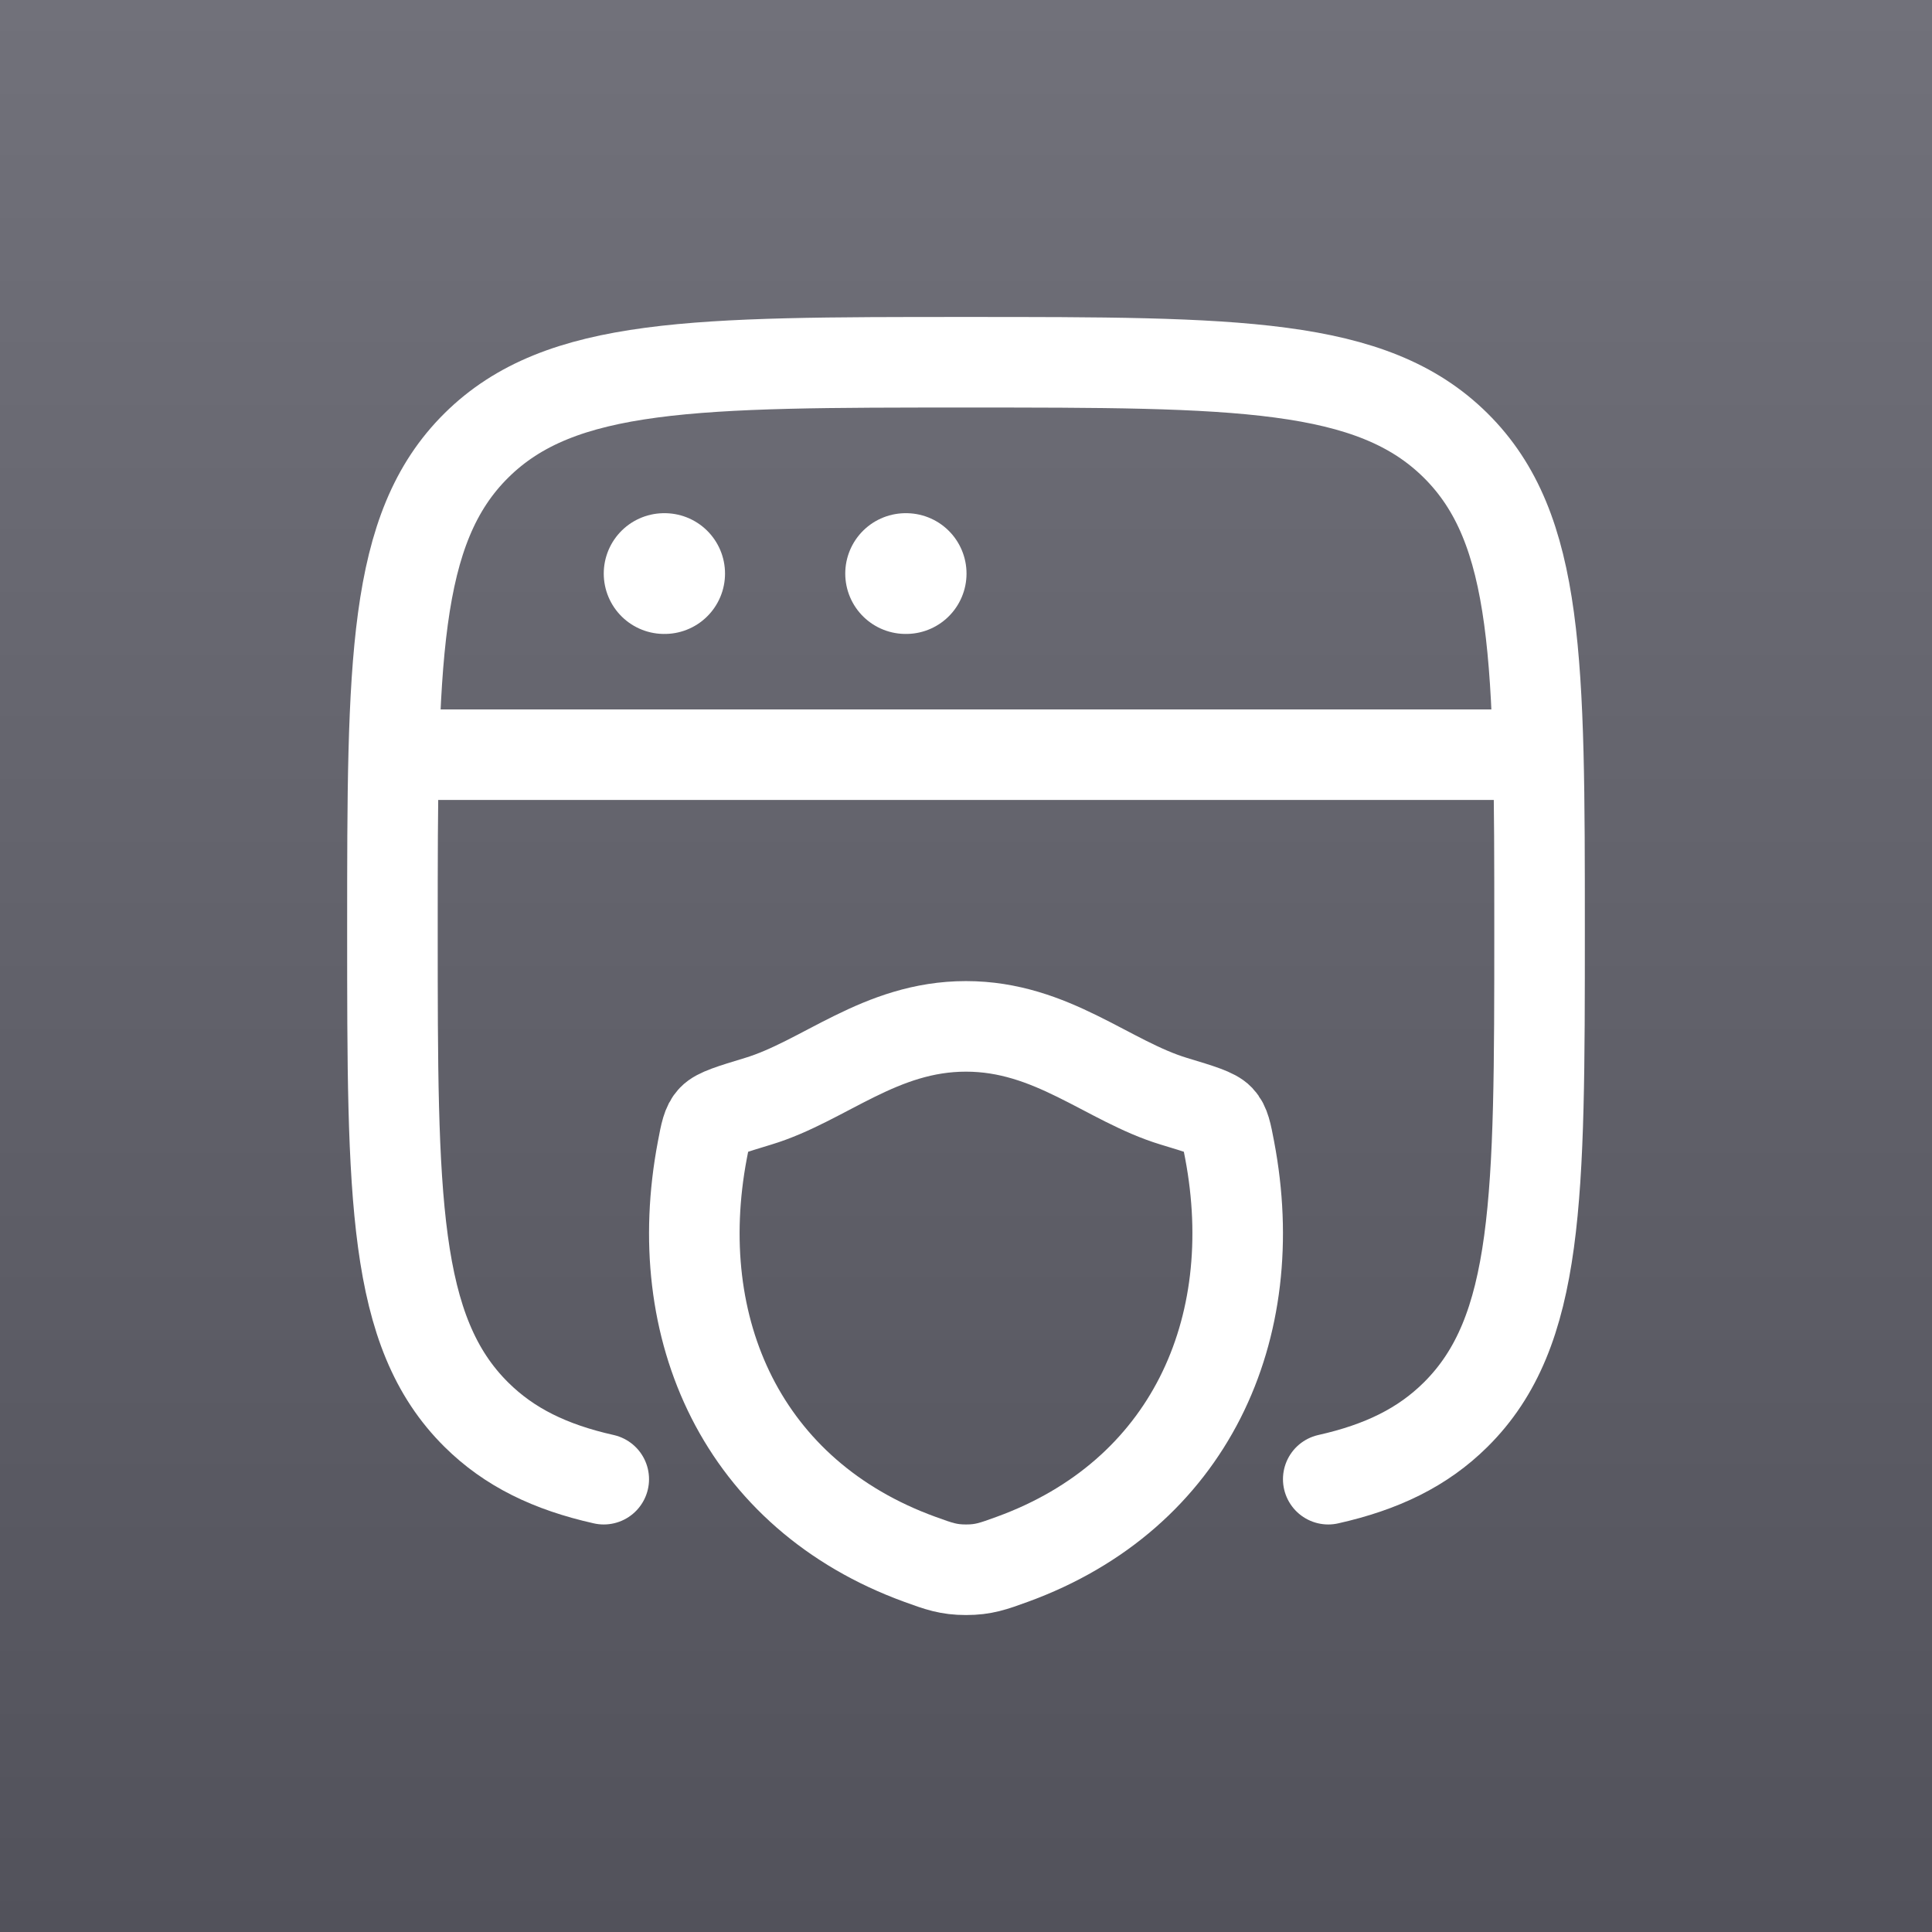
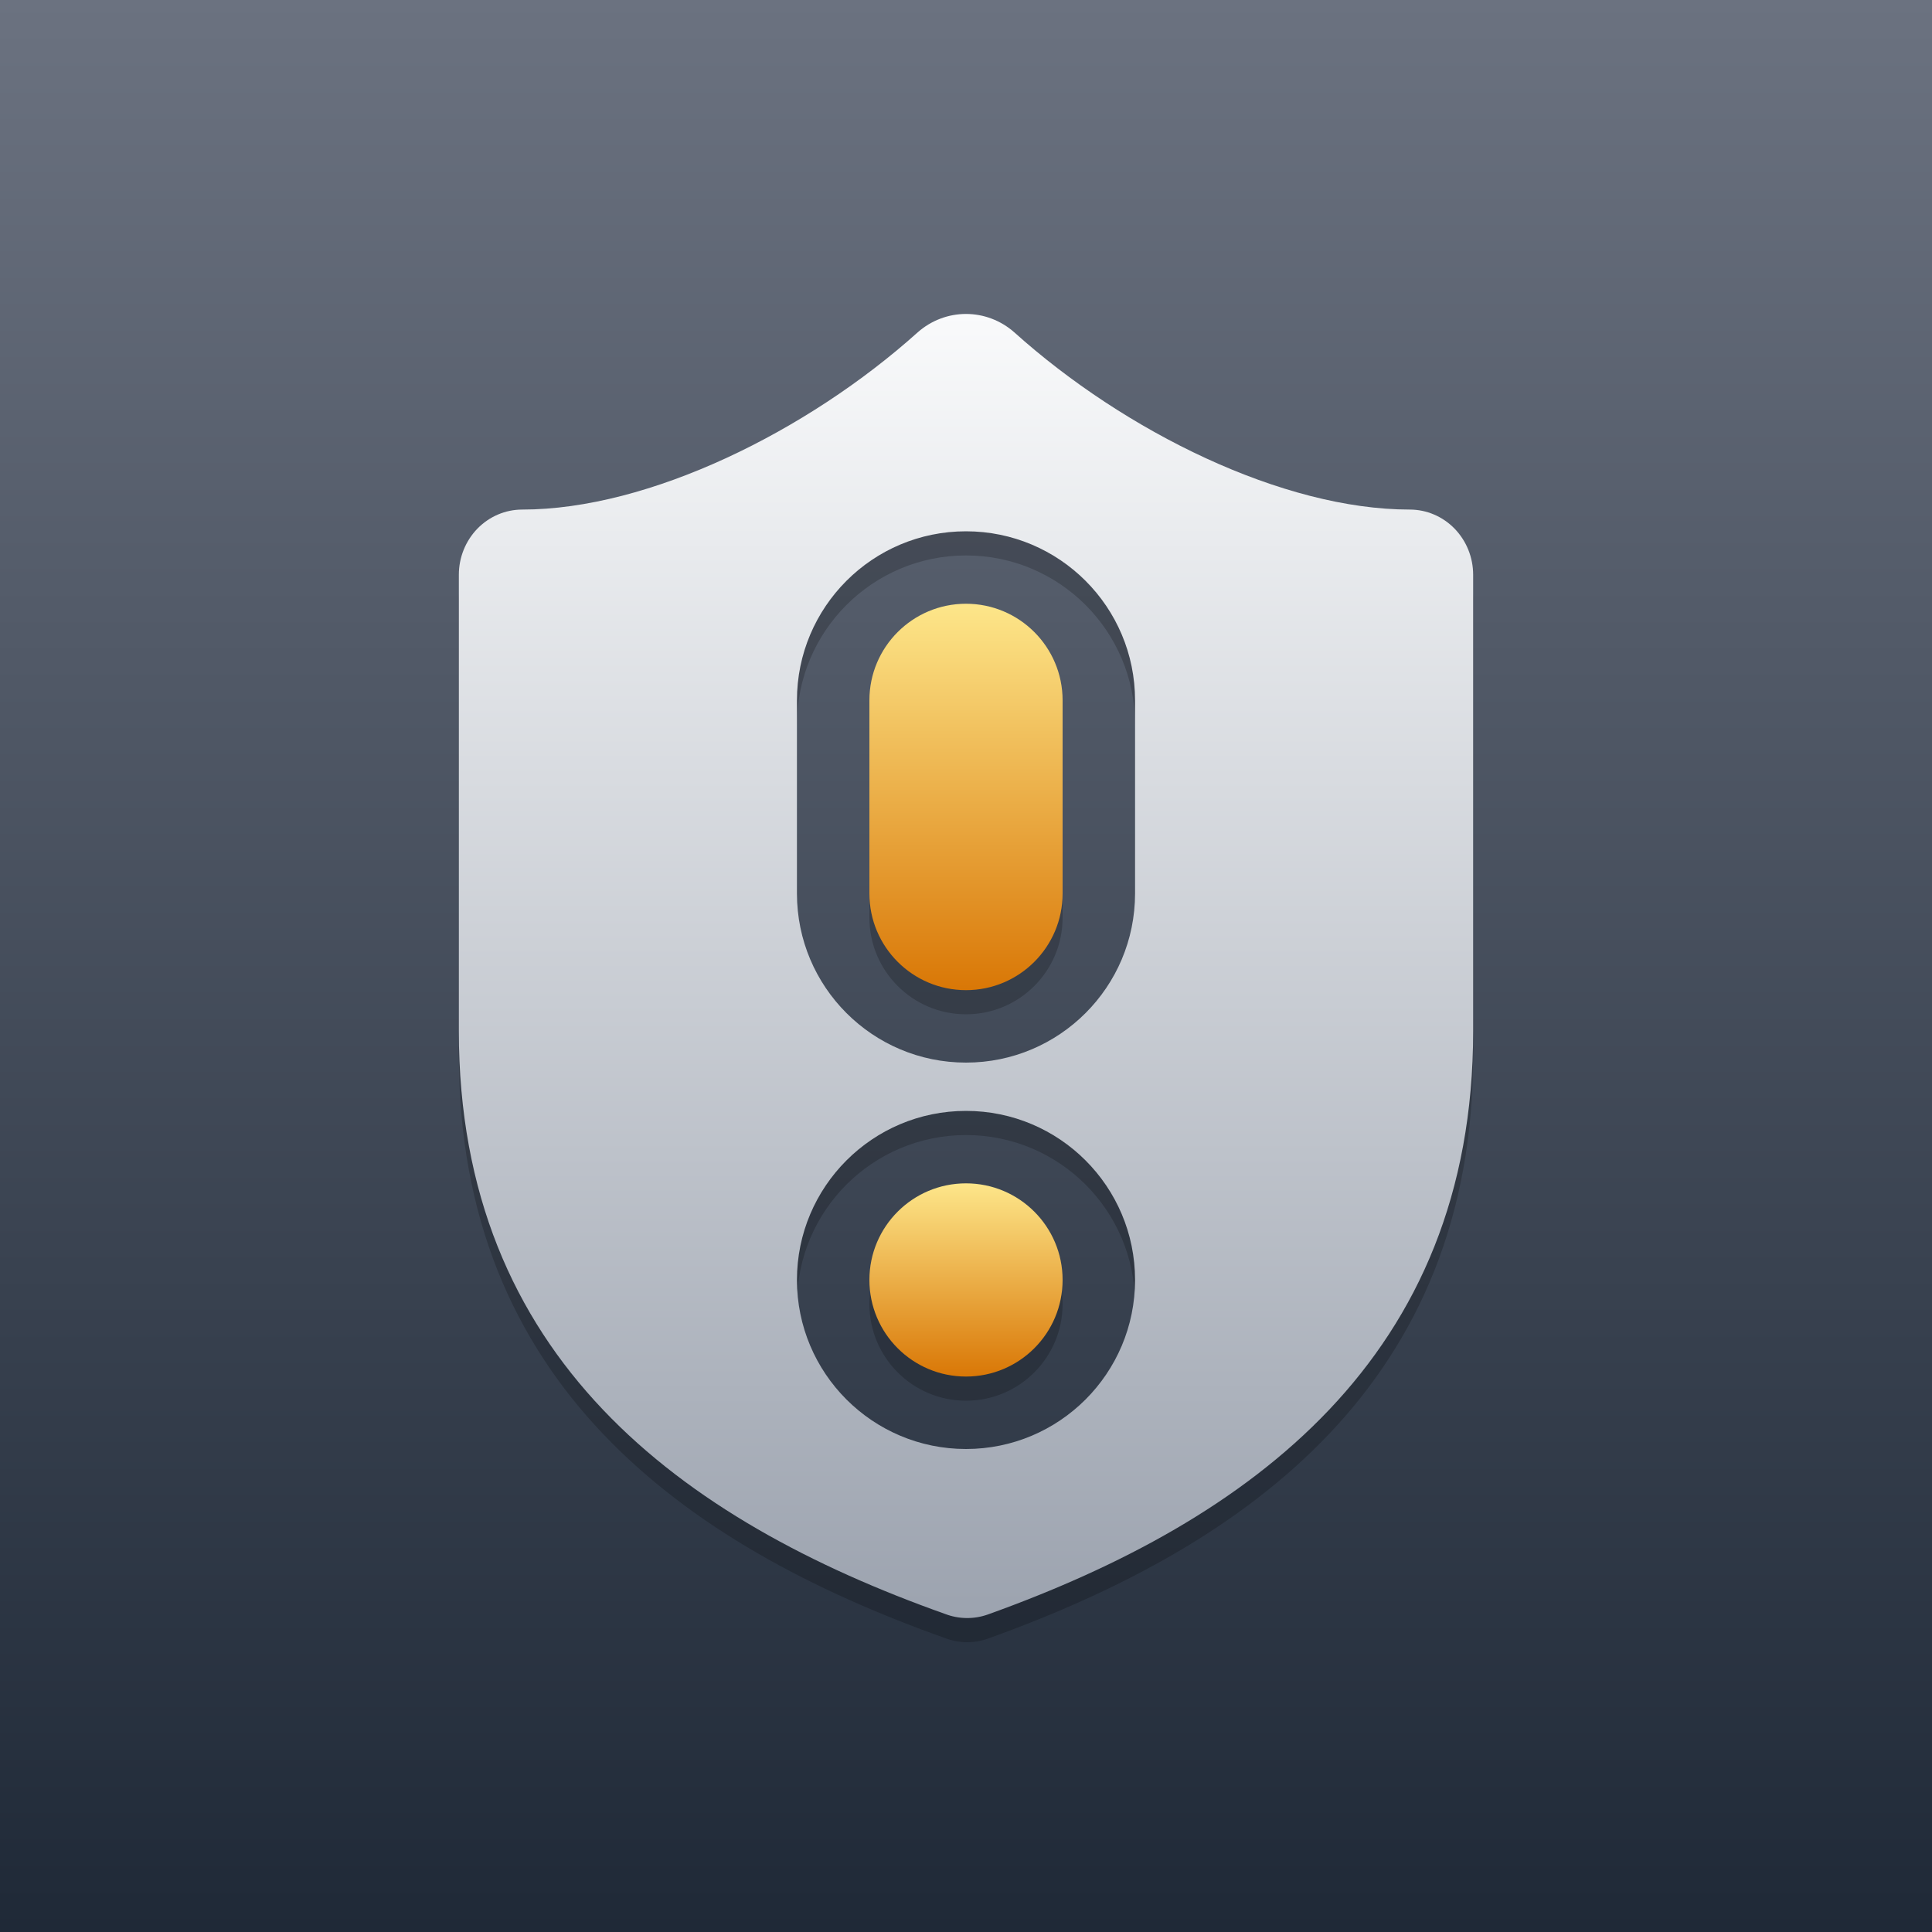
- <svg xmlns="http://www.w3.org/2000/svg" width="48" height="48" viewBox="0 0 48 48" fill="none">
-   <rect width="48" height="48" fill="url(#paint0_linear_337_2012)" />
-   <path d="M33 36.75C34.333 36.451 35.346 35.958 36.163 35.149C38.25 33.083 38.25 29.758 38.25 23.108C38.25 16.457 38.25 13.132 36.163 11.066C34.076 9 30.718 9 24 9C17.282 9 13.924 9 11.837 11.066C9.75 13.132 9.75 16.457 9.75 23.108C9.75 29.758 9.75 33.083 11.837 35.149C12.654 35.958 13.667 36.451 15 36.75" stroke="white" stroke-width="2.25" stroke-linecap="round" />
-   <path d="M9.75 18.75H38.25" stroke="white" stroke-width="2.25" stroke-linejoin="round" />
-   <path d="M16.5 14.25H16.513" stroke="white" stroke-width="3" stroke-linecap="round" stroke-linejoin="round" />
-   <path d="M22.5 14.25H22.513" stroke="white" stroke-width="3" stroke-linecap="round" stroke-linejoin="round" />
-   <path d="M23.999 25.5C21.862 25.5 20.476 26.863 18.837 27.36C18.171 27.562 17.838 27.663 17.703 27.805C17.568 27.947 17.528 28.155 17.45 28.571C16.604 33.023 18.451 37.14 22.856 38.742C23.329 38.914 23.566 39 24.001 39C24.436 39 24.673 38.914 25.146 38.742C29.55 37.14 31.396 33.023 30.55 28.571C30.471 28.155 30.432 27.947 30.297 27.805C30.162 27.662 29.829 27.561 29.163 27.36C27.523 26.863 26.136 25.5 23.999 25.5Z" stroke="white" stroke-width="2.25" stroke-linecap="round" stroke-linejoin="round" />
+ <svg xmlns="http://www.w3.org/2000/svg" width="80" height="80" viewBox="0 0 80 80" fill="none">
+   <rect width="80" height="80" fill="url(#paint0_linear_1559_24457)" />
+   <path fill-rule="evenodd" clip-rule="evenodd" d="M61 43.696C61 57.194 51.812 63.943 40.892 67.857C40.321 68.056 39.7 68.047 39.134 67.83C28.188 63.943 19 57.194 19 43.696V24.799C19 24.083 19.277 23.397 19.769 22.89C20.261 22.384 20.929 22.1 21.625 22.1C26.875 22.1 33.438 18.86 38.005 14.757C38.561 14.268 39.269 14 40 14C40.731 14 41.439 14.268 41.995 14.757C46.589 18.887 53.125 22.1 58.375 22.1C59.071 22.1 59.739 22.384 60.231 22.89C60.723 23.397 61 24.083 61 24.799V43.696ZM33 30C33 26.134 36.134 23 40 23C43.866 23 47 26.134 47 30V38C47 41.866 43.866 45 40 45C36.134 45 33 41.866 33 38V30ZM40 47C36.134 47 33 50.134 33 54C33 57.866 36.134 61 40 61C43.866 61 47 57.866 47 54C47 50.134 43.866 47 40 47Z" fill="black" fill-opacity="0.2" />
+   <path d="M44 54C44 56.209 42.209 58 40 58C37.791 58 36 56.209 36 54C36 51.791 37.791 50 40 50C42.209 50 44 51.791 44 54Z" fill="black" fill-opacity="0.2" />
+   <path d="M40 42C37.791 42 36 40.209 36 38V30C36 27.791 37.791 26 40 26C42.209 26 44 27.791 44 30V38C44 40.209 42.209 42 40 42Z" fill="black" fill-opacity="0.2" />
+   <path fill-rule="evenodd" clip-rule="evenodd" d="M61 42.696C61 56.194 51.812 62.943 40.892 66.857C40.321 67.056 39.7 67.047 39.134 66.83C28.188 62.943 19 56.194 19 42.696V23.799C19 23.083 19.277 22.397 19.769 21.89C20.261 21.384 20.929 21.1 21.625 21.1C26.875 21.1 33.438 17.86 38.005 13.757C38.561 13.268 39.269 13 40 13C40.731 13 41.439 13.268 41.995 13.757C46.589 17.887 53.125 21.1 58.375 21.1C59.071 21.1 59.739 21.384 60.231 21.89C60.723 22.397 61 23.083 61 23.799V42.696ZM33 29C33 25.134 36.134 22 40 22C43.866 22 47 25.134 47 29V37C47 40.866 43.866 44 40 44C36.134 44 33 40.866 33 37V29ZM40 46C36.134 46 33 49.134 33 53C33 56.866 36.134 60 40 60C43.866 60 47 56.866 47 53C47 49.134 43.866 46 40 46Z" fill="url(#paint1_linear_1559_24457)" />
+   <circle cx="40" cy="53" r="4" fill="url(#paint2_linear_1559_24457)" />
+   <path d="M40 41C37.791 41 36 39.209 36 37L36 29C36 26.791 37.791 25 40 25C42.209 25 44 26.791 44 29V37C44 39.209 42.209 41 40 41Z" fill="url(#paint3_linear_1559_24457)" />
  <defs>
-     <linearGradient id="paint0_linear_337_2012" x1="24" y1="0" x2="24" y2="48" gradientUnits="userSpaceOnUse">
-       <stop stop-color="#71717A" />
-       <stop offset="1" stop-color="#52525B" />
+     <linearGradient id="paint0_linear_1559_24457" x1="40" y1="0" x2="40" y2="80" gradientUnits="userSpaceOnUse">
+       <stop stop-color="#6B7280" />
+       <stop offset="1" stop-color="#1F2937" />
+     </linearGradient>
+     <linearGradient id="paint1_linear_1559_24457" x1="40" y1="13" x2="40" y2="67" gradientUnits="userSpaceOnUse">
+       <stop stop-color="#F9FAFB" />
+       <stop offset="1" stop-color="#9CA3AF" />
+     </linearGradient>
+     <linearGradient id="paint2_linear_1559_24457" x1="40" y1="49" x2="40" y2="57" gradientUnits="userSpaceOnUse">
+       <stop stop-color="#FDE68A" />
+       <stop offset="1" stop-color="#D97706" />
+     </linearGradient>
+     <linearGradient id="paint3_linear_1559_24457" x1="40" y1="25" x2="40" y2="41" gradientUnits="userSpaceOnUse">
+       <stop stop-color="#FDE68A" />
+       <stop offset="1" stop-color="#D97706" />
    </linearGradient>
  </defs>
</svg>
